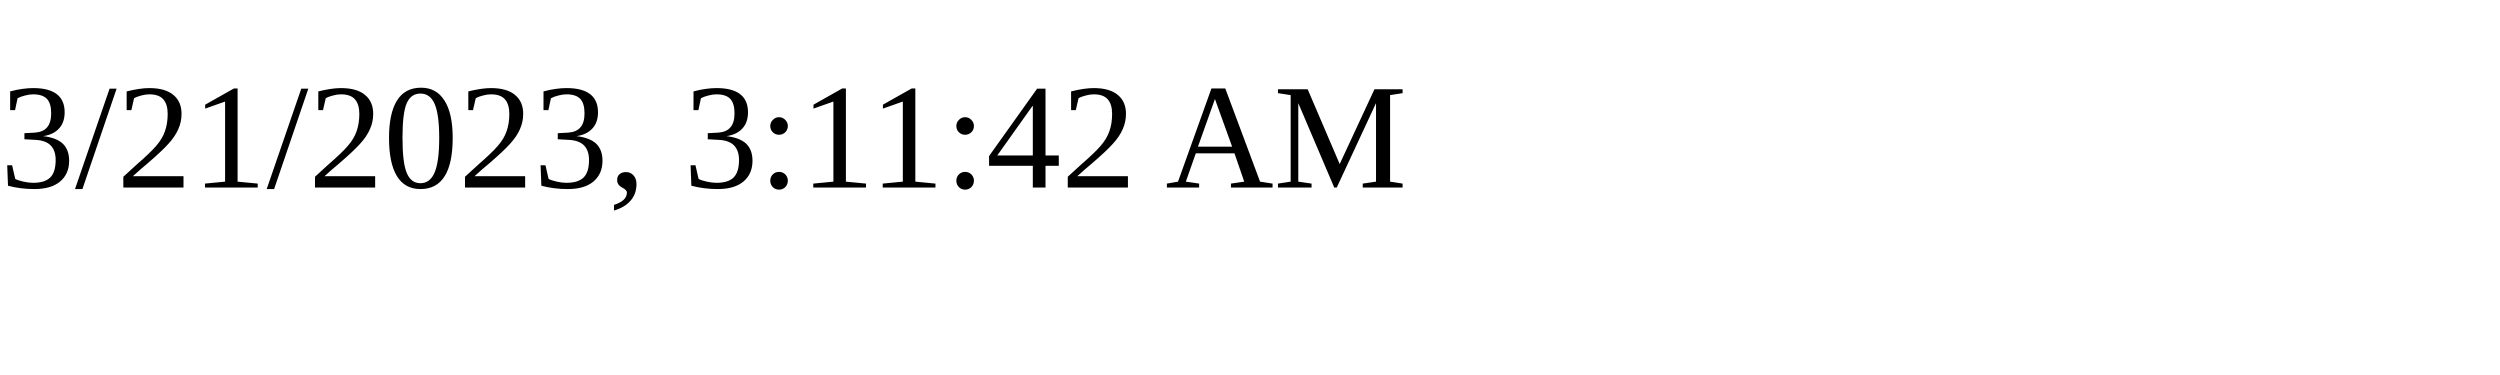
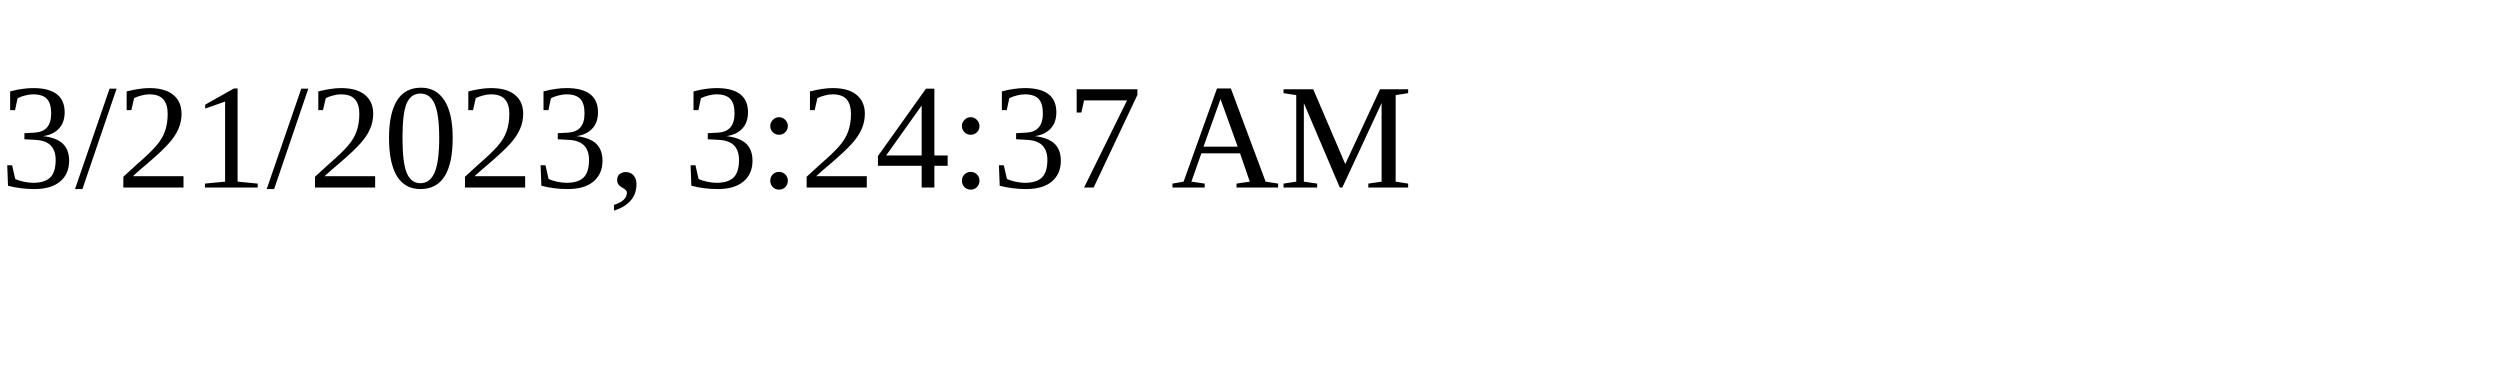
<svg xmlns="http://www.w3.org/2000/svg" height="30" width="200">
-   <text x="0" y="15">3/21/2023, 3:11:42 AM</text>
+   <text x="0" y="15">3/21/2023, 3:24:37 AM</text>
</svg>
